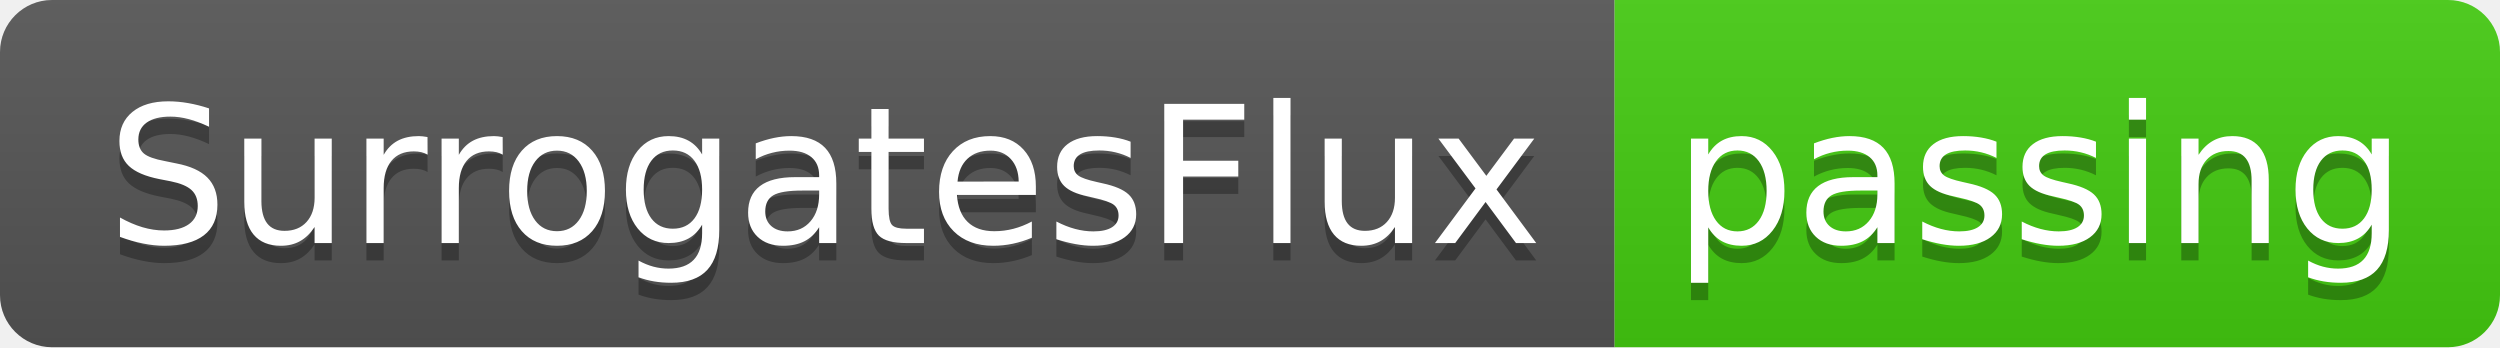
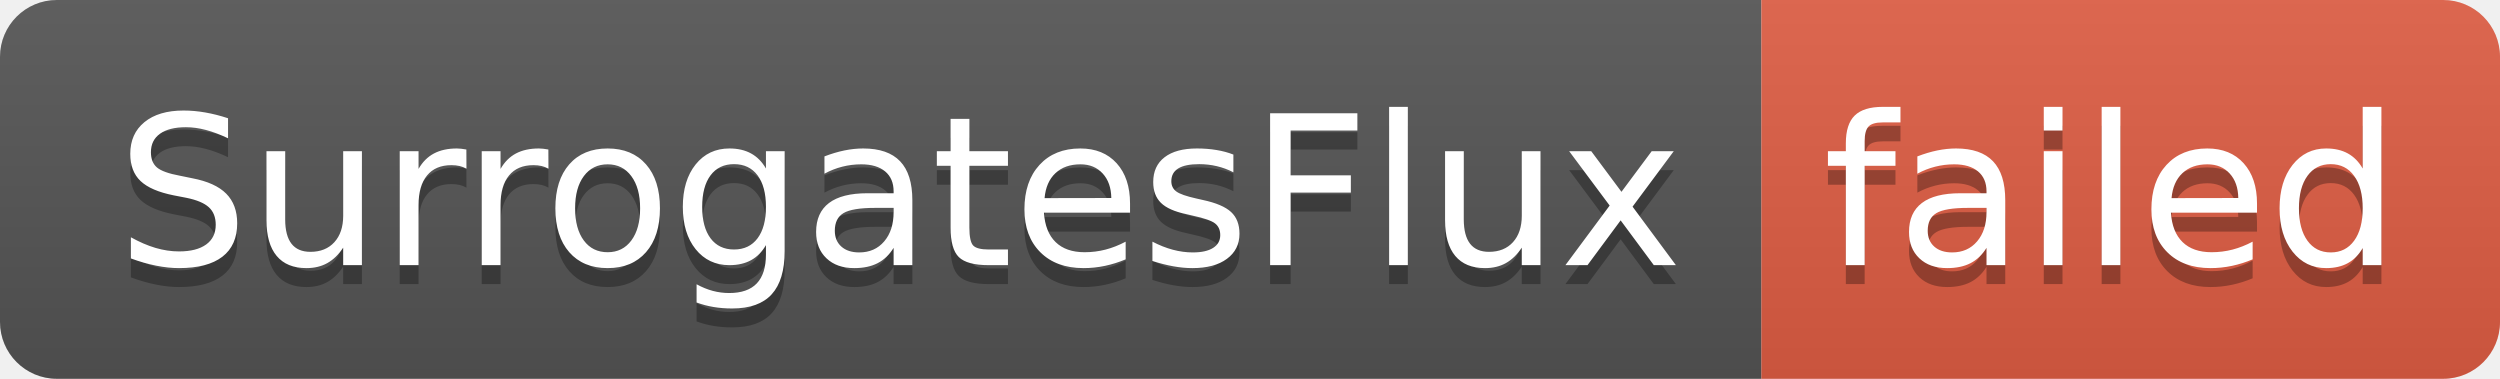
- <svg xmlns="http://www.w3.org/2000/svg" width="144" height="20" role="img" aria-label="SurrogatesFlux: passing">
+ <svg xmlns="http://www.w3.org/2000/svg" width="132" height="20" role="img" aria-label="SurrogatesFlux: failed">
  <linearGradient id="s" x2="0" y2="100%">
    <stop offset="0" stop-color="#bbb" stop-opacity=".1" />
    <stop offset="1" stop-opacity=".1" />
  </linearGradient>
  <clipPath id="r">
-     <rect width="144" height="20" rx="3" fill="#fff" />
+     <rect width="132" height="20" rx="3" fill="#fff" />
  </clipPath>
  <g clip-path="url(#r)">
    <rect width="93" height="20" fill="#555" />
-     <rect x="93" width="51" height="20" fill="#4c1" />
-     <rect width="144" height="20" fill="url(#s)" />
+     <rect x="93" width="39" height="20" fill="#e05d44" />
+     <rect width="132" height="20" fill="url(#s)" />
  </g>
  <g fill="#fff" text-anchor="middle" font-family="Verdana,Geneva,DejaVu Sans,sans-serif" text-rendering="geometricPrecision" font-size="110">
    <text aria-hidden="true" x="475" y="150" fill="#010101" fill-opacity=".3" transform="scale(.1)" textLength="830">SurrogatesFlux</text>
    <text x="475" y="140" transform="scale(.1)" fill="#fff" textLength="830">SurrogatesFlux</text>
-     <text aria-hidden="true" x="1175" y="150" fill="#010101" fill-opacity=".3" transform="scale(.1)" textLength="410">passing</text>
-     <text x="1175" y="140" transform="scale(.1)" fill="#fff" textLength="410">passing</text>
+     <text aria-hidden="true" x="1115" y="150" fill="#010101" fill-opacity=".3" transform="scale(.1)" textLength="290">failed</text>
+     <text x="1115" y="140" transform="scale(.1)" fill="#fff" textLength="290">failed</text>
  </g>
</svg>
